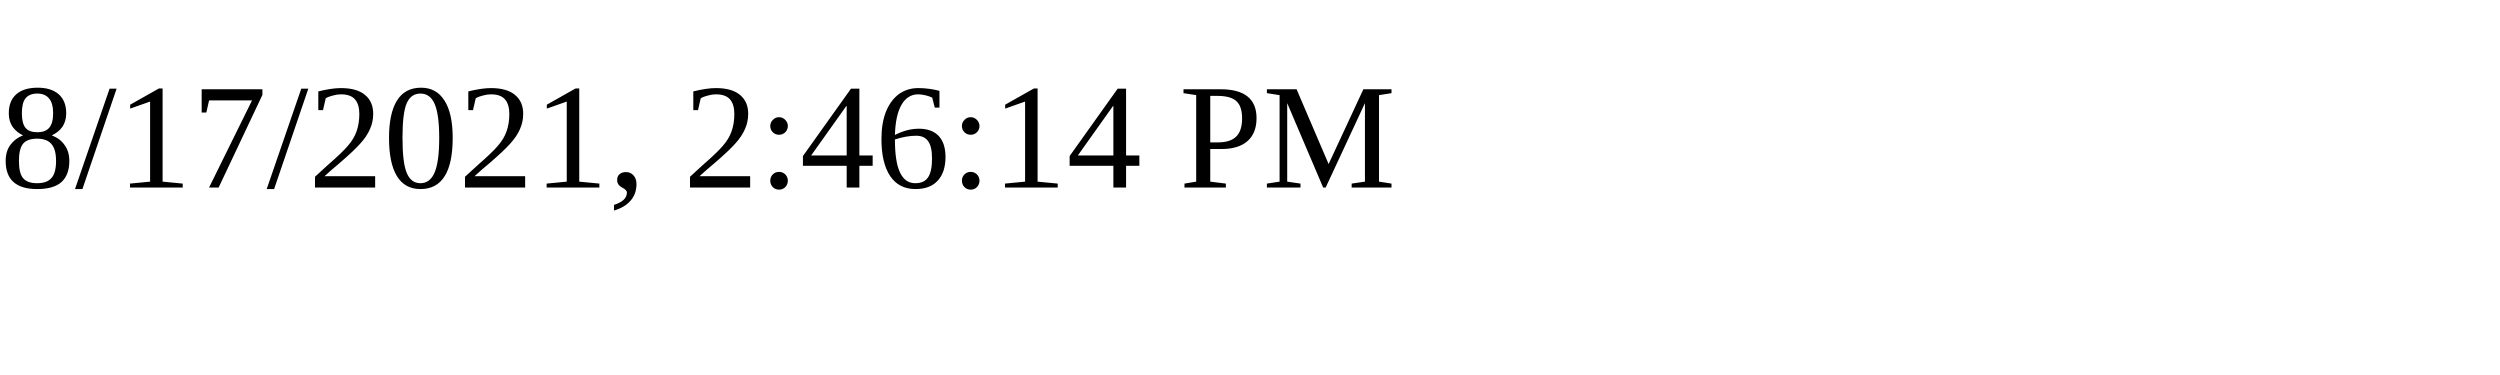
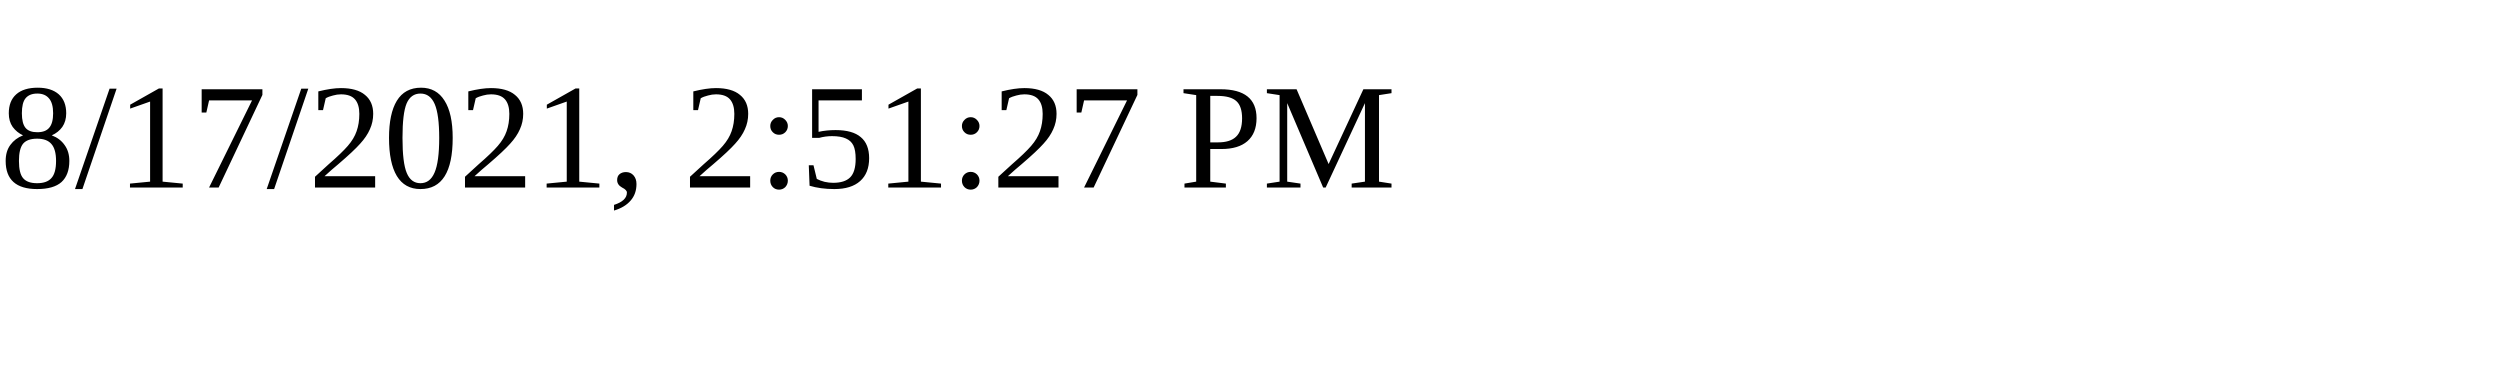
<svg xmlns="http://www.w3.org/2000/svg" height="30" width="200">
-   <text x="0" y="15">8/17/2021, 2:46:14 PM</text>
+   <text x="0" y="15">8/17/2021, 2:51:27 PM</text>
</svg>
